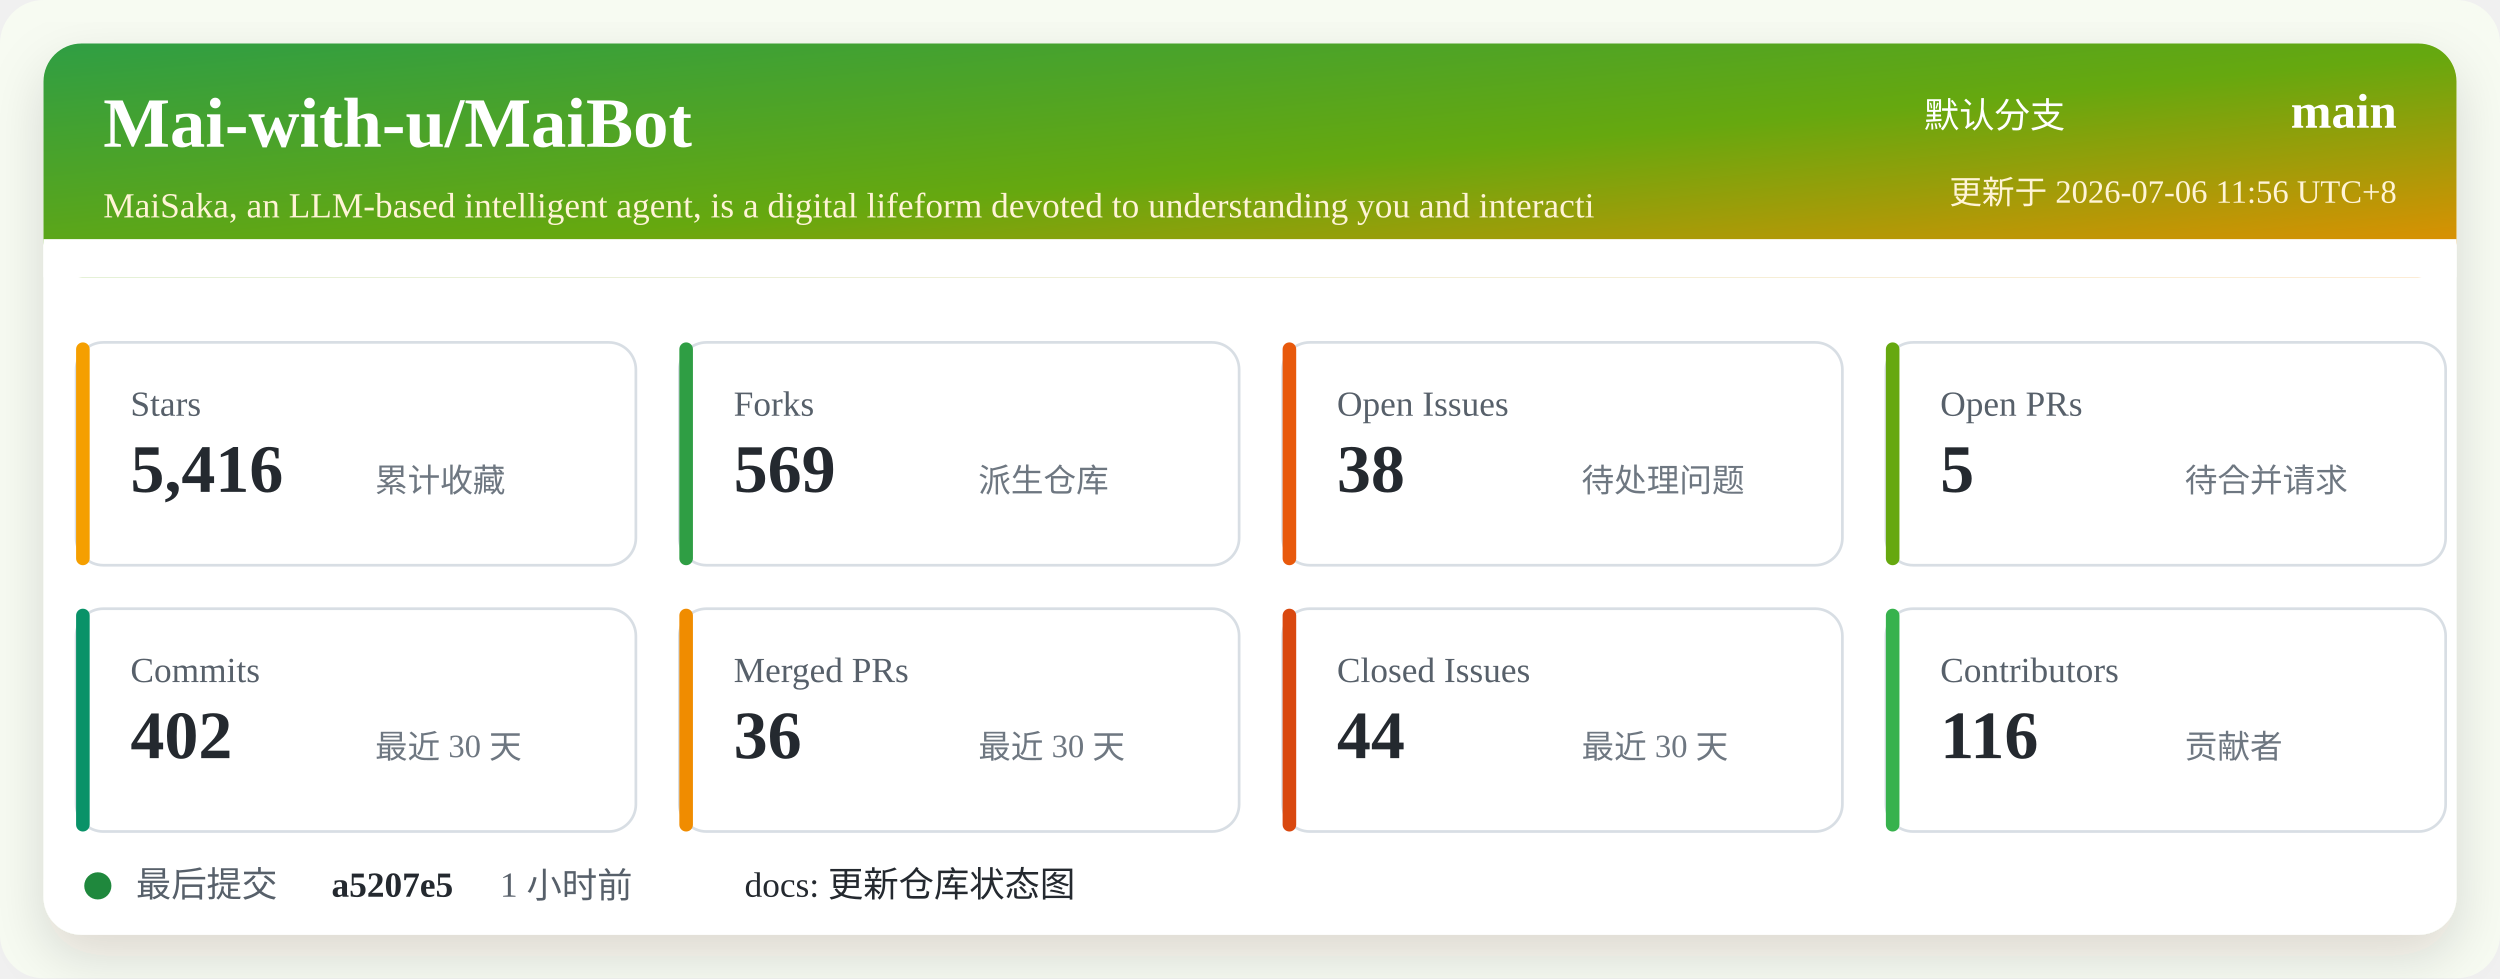
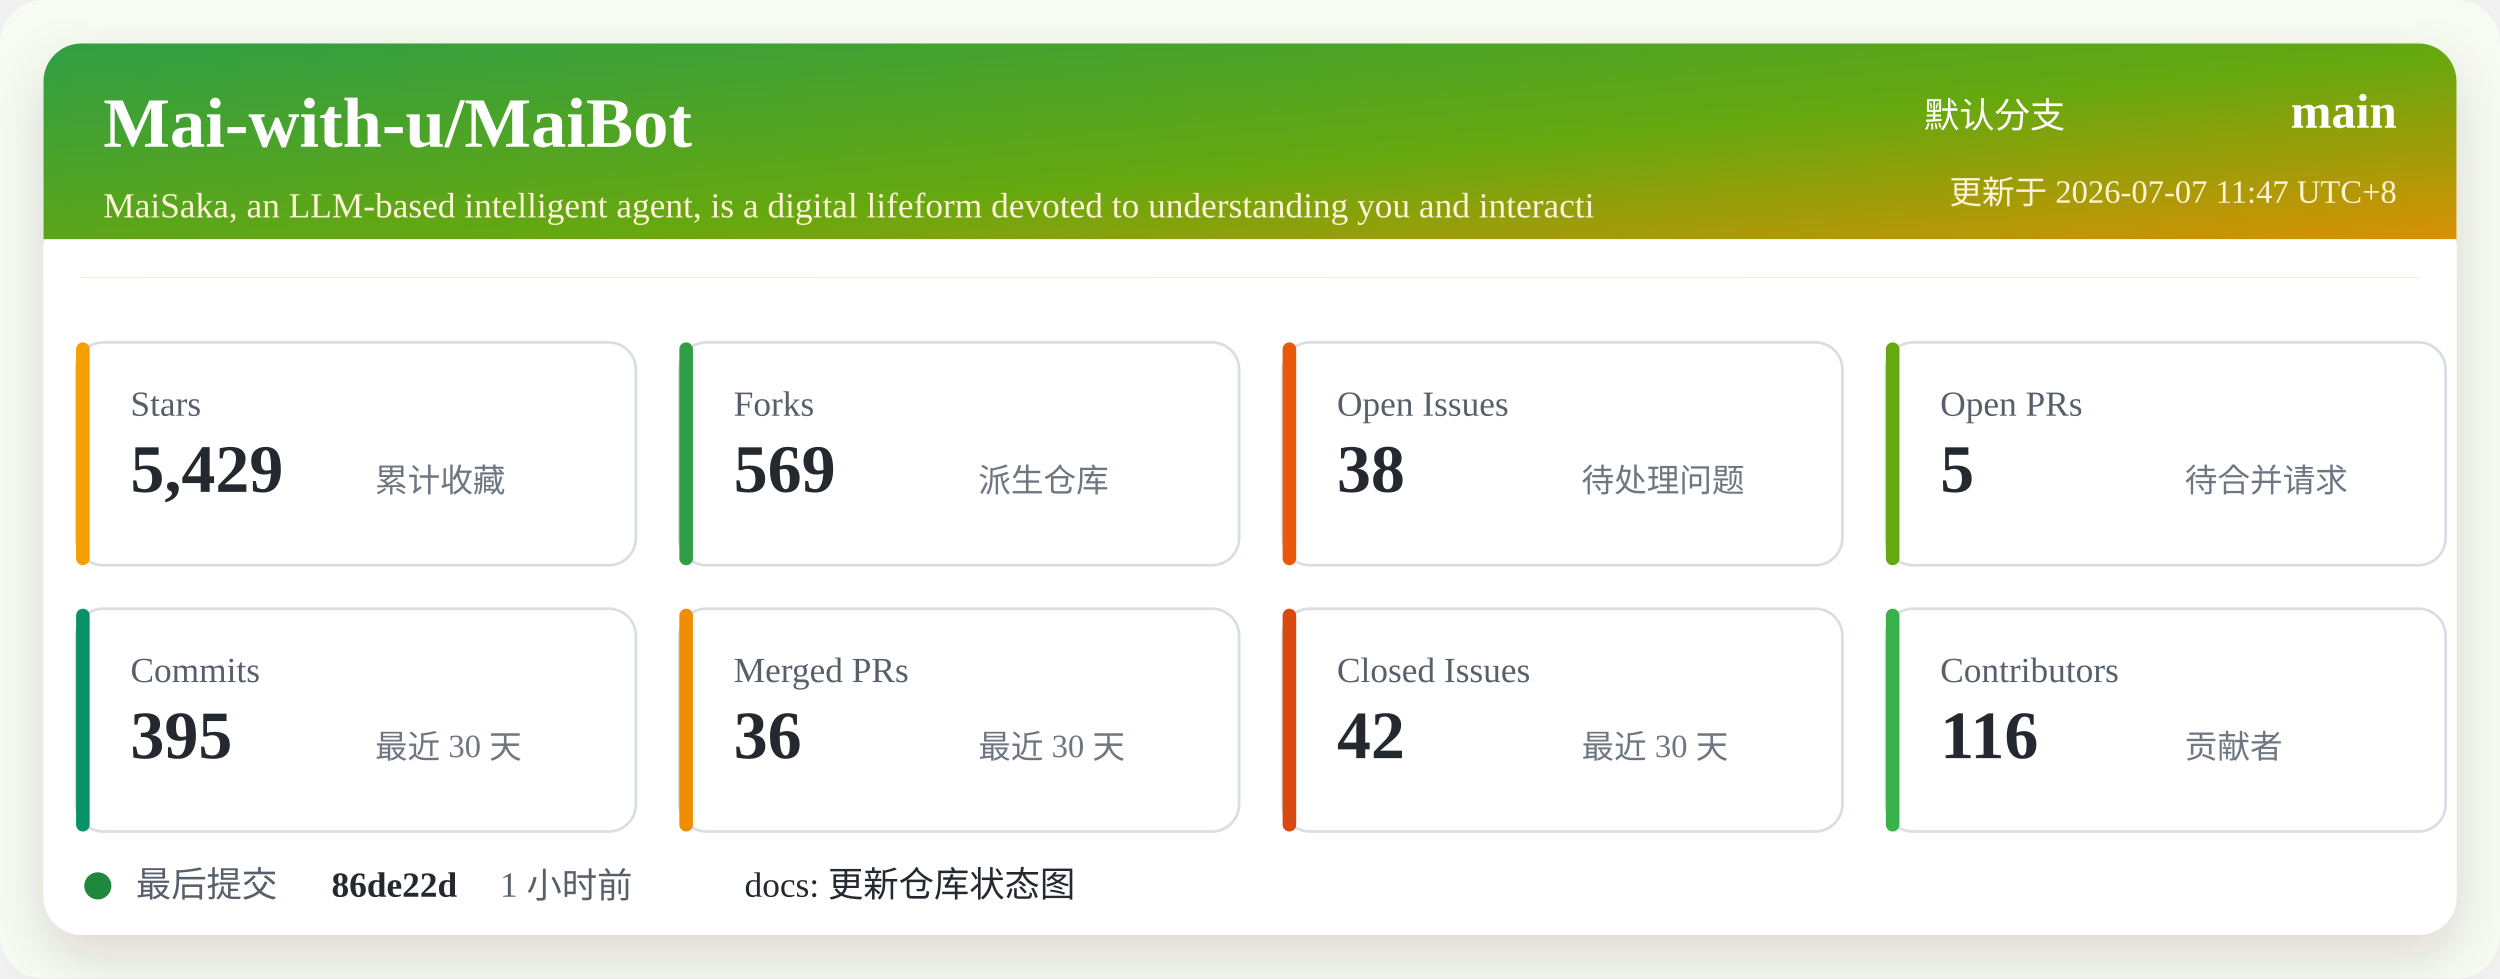
<svg xmlns="http://www.w3.org/2000/svg" width="920" height="360" viewBox="0 0 920 360" role="img" aria-labelledby="title desc">
  <defs>
    <linearGradient id="header" x1="0" x2="1" y1="0" y2="1">
      <stop offset="0%" stop-color="#2f9e44" />
      <stop offset="52%" stop-color="#66a80f" />
      <stop offset="100%" stop-color="#f08c00" />
    </linearGradient>
    <filter id="shadow" x="-5%" y="-5%" width="110%" height="110%">
      <feDropShadow dx="0" dy="8" stdDeviation="10" flood-color="#2b2318" flood-opacity="0.14" />
    </filter>
  </defs>
  <rect width="920" height="360" rx="16" fill="#f7fbf2" />
  <rect x="16" y="16" width="888" height="328" rx="14" fill="#ffffff" filter="url(#shadow)" />
  <rect x="16" y="16" width="888" height="86" rx="14" fill="url(#header)" />
  <path d="M16 88 H904 V102 H16 Z" fill="#ffffff" />
  <text x="38" y="54" fill="#ffffff" font-size="26" font-weight="700">Mai-with-u/MaiBot</text>
  <text x="38" y="80" fill="#fff4d6" font-size="13">MaiSaka, an LLM-based intelligent agent, is a digital lifeform devoted to understanding you and interacti</text>
  <text x="760" y="47" fill="#ffffff" font-size="13" text-anchor="end">默认分支</text>
  <text x="882" y="47" fill="#ffffff" font-size="18" font-weight="700" text-anchor="end">main</text>
-   <text x="882" y="75" fill="#fff4d6" font-size="12" text-anchor="end">更新于 2026-07-06 11:56 UTC+8</text>
+   <text x="882" y="75" fill="#fff4d6" font-size="12" text-anchor="end">更新于 2026-07-07 11:47 UTC+8</text>
  <g transform="translate(28 126)">
    <rect width="206" height="82" rx="10" fill="#ffffff" stroke="#d8dee4" />
    <rect x="0" y="0" width="5" height="82" rx="2.5" fill="#f59f00" />
    <text x="20" y="27" fill="#57606a" font-size="13">Stars</text>
-     <text x="20" y="55" fill="#24292f" font-size="25" font-weight="700">5,416</text>
+     <text x="20" y="55" fill="#24292f" font-size="25" font-weight="700">5,429</text>
    <text x="110" y="55" fill="#6e7781" font-size="12">累计收藏</text>
  </g>
  <g transform="translate(250 126)">
    <rect width="206" height="82" rx="10" fill="#ffffff" stroke="#d8dee4" />
    <rect x="0" y="0" width="5" height="82" rx="2.5" fill="#2f9e44" />
    <text x="20" y="27" fill="#57606a" font-size="13">Forks</text>
    <text x="20" y="55" fill="#24292f" font-size="25" font-weight="700">569</text>
    <text x="110" y="55" fill="#6e7781" font-size="12">派生仓库</text>
  </g>
  <g transform="translate(472 126)">
    <rect width="206" height="82" rx="10" fill="#ffffff" stroke="#d8dee4" />
    <rect x="0" y="0" width="5" height="82" rx="2.5" fill="#e8590c" />
    <text x="20" y="27" fill="#57606a" font-size="13">Open Issues</text>
    <text x="20" y="55" fill="#24292f" font-size="25" font-weight="700">38</text>
    <text x="110" y="55" fill="#6e7781" font-size="12">待处理问题</text>
  </g>
  <g transform="translate(694 126)">
    <rect width="206" height="82" rx="10" fill="#ffffff" stroke="#d8dee4" />
    <rect x="0" y="0" width="5" height="82" rx="2.5" fill="#66a80f" />
    <text x="20" y="27" fill="#57606a" font-size="13">Open PRs</text>
    <text x="20" y="55" fill="#24292f" font-size="25" font-weight="700">5</text>
    <text x="110" y="55" fill="#6e7781" font-size="12">待合并请求</text>
  </g>
  <g transform="translate(28 224)">
    <rect width="206" height="82" rx="10" fill="#ffffff" stroke="#d8dee4" />
    <rect x="0" y="0" width="5" height="82" rx="2.5" fill="#099268" />
    <text x="20" y="27" fill="#57606a" font-size="13">Commits</text>
-     <text x="20" y="55" fill="#24292f" font-size="25" font-weight="700">402</text>
+     <text x="20" y="55" fill="#24292f" font-size="25" font-weight="700">395</text>
    <text x="110" y="55" fill="#6e7781" font-size="12">最近 30 天</text>
  </g>
  <g transform="translate(250 224)">
    <rect width="206" height="82" rx="10" fill="#ffffff" stroke="#d8dee4" />
    <rect x="0" y="0" width="5" height="82" rx="2.5" fill="#f08c00" />
    <text x="20" y="27" fill="#57606a" font-size="13">Merged PRs</text>
    <text x="20" y="55" fill="#24292f" font-size="25" font-weight="700">36</text>
    <text x="110" y="55" fill="#6e7781" font-size="12">最近 30 天</text>
  </g>
  <g transform="translate(472 224)">
    <rect width="206" height="82" rx="10" fill="#ffffff" stroke="#d8dee4" />
    <rect x="0" y="0" width="5" height="82" rx="2.5" fill="#d9480f" />
    <text x="20" y="27" fill="#57606a" font-size="13">Closed Issues</text>
-     <text x="20" y="55" fill="#24292f" font-size="25" font-weight="700">44</text>
+     <text x="20" y="55" fill="#24292f" font-size="25" font-weight="700">42</text>
    <text x="110" y="55" fill="#6e7781" font-size="12">最近 30 天</text>
  </g>
  <g transform="translate(694 224)">
    <rect width="206" height="82" rx="10" fill="#ffffff" stroke="#d8dee4" />
    <rect x="0" y="0" width="5" height="82" rx="2.5" fill="#37b24d" />
    <text x="20" y="27" fill="#57606a" font-size="13">Contributors</text>
    <text x="20" y="55" fill="#24292f" font-size="25" font-weight="700">116</text>
    <text x="110" y="55" fill="#6e7781" font-size="12">贡献者</text>
  </g>
  <g transform="translate(28 318)">
    <circle cx="8" cy="8" r="5" fill="#1f883d" />
    <text x="22" y="12" fill="#57606a" font-size="13">最后提交</text>
-     <text x="94" y="12" fill="#24292f" font-size="13" font-weight="700">a5207e5</text>
+     <text x="94" y="12" fill="#24292f" font-size="13" font-weight="700">86de22d</text>
    <text x="156" y="12" fill="#57606a" font-size="13">1 小时前</text>
    <text x="246" y="12" fill="#24292f" font-size="13">docs: 更新仓库状态图</text>
  </g>
</svg>
